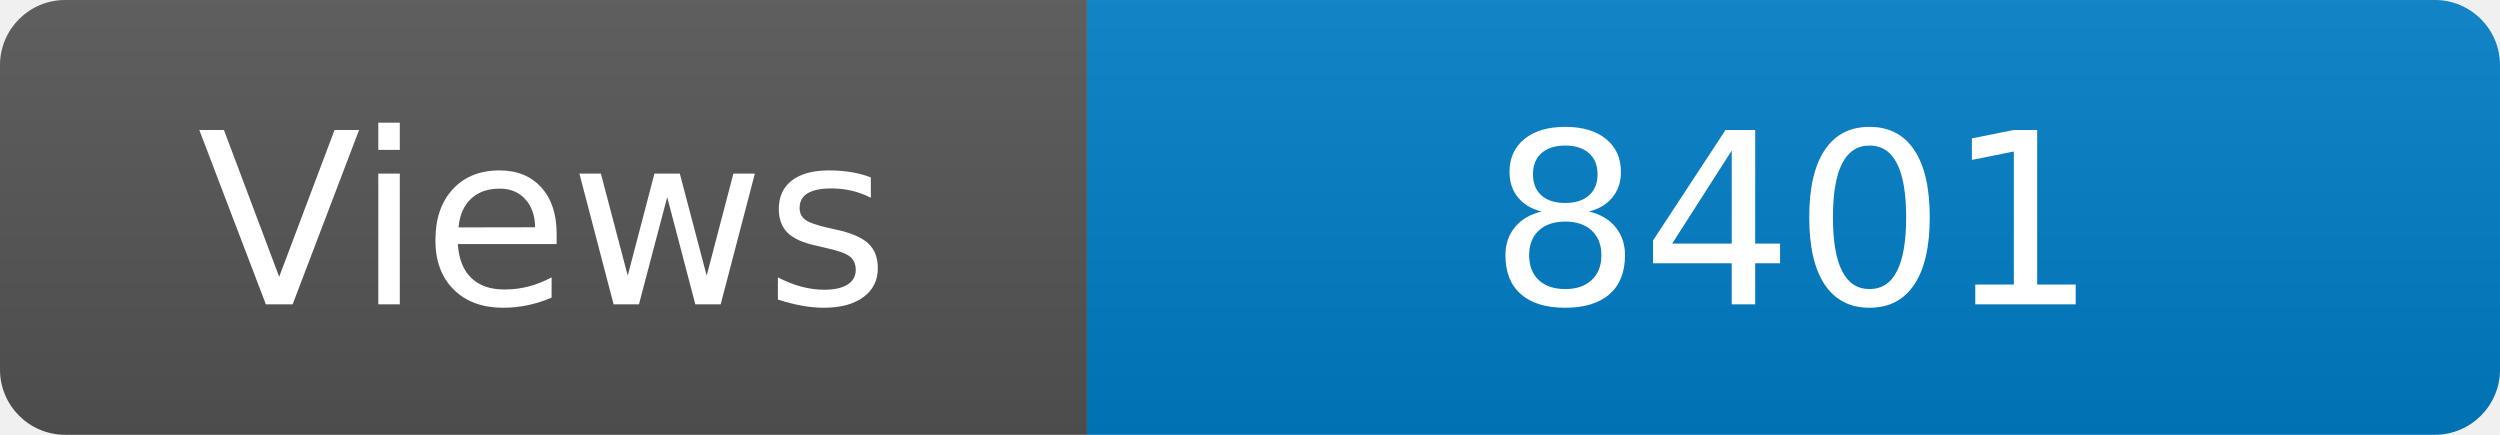
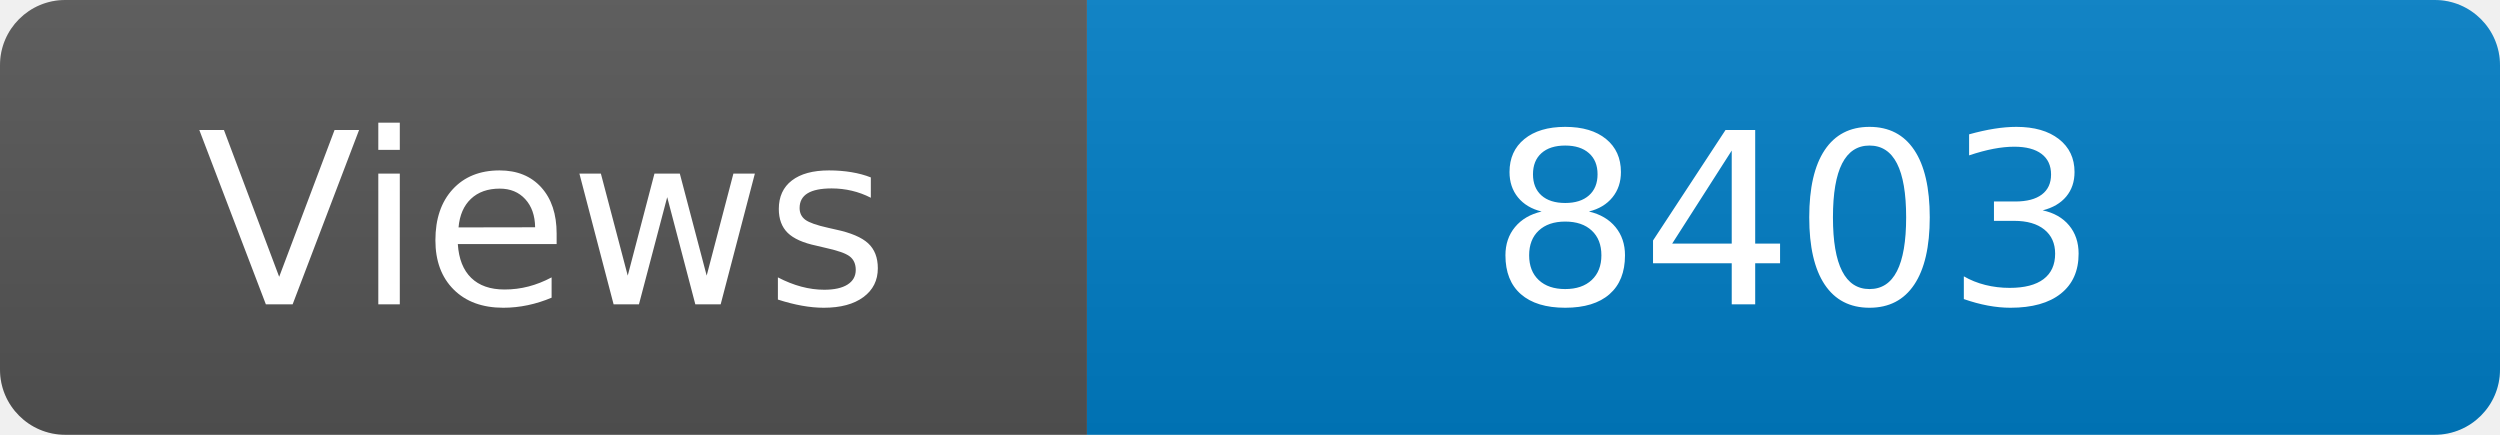
<svg xmlns="http://www.w3.org/2000/svg" width="115" height="20" role="img" aria-label="Maintained?: yes">
  <linearGradient id="s" x2="0" y2="100%">
    <stop offset="0" stop-color="#bbb" stop-opacity=".1" />
    <stop offset="1" stop-opacity=".1" />
  </linearGradient>
  <clipPath id="r">
    <rect width="115" height="20" rx="3" fill="#fff" />
  </clipPath>
  <g clip-path="url(#r)">
    <rect width="50" height="20" fill="#555" />
    <rect x="50" width="160" height="20" fill="#007ec6" />
    <rect width="115" height="20" fill="url(#s)" />
  </g>
  <g fill="#fff" text-anchor="middle" font-family="Verdana,Geneva,DejaVu Sans,sans-serif" font-size="110">
    <text x="250" y="140" transform="scale(.1)" fill="#fff">Views</text>
-     <text x="825" y="140" transform="scale(.1)" fill="#fff">8401</text>
+     <text x="825" y="140" transform="scale(.1)" fill="#fff">8403</text>
  </g>
</svg>
